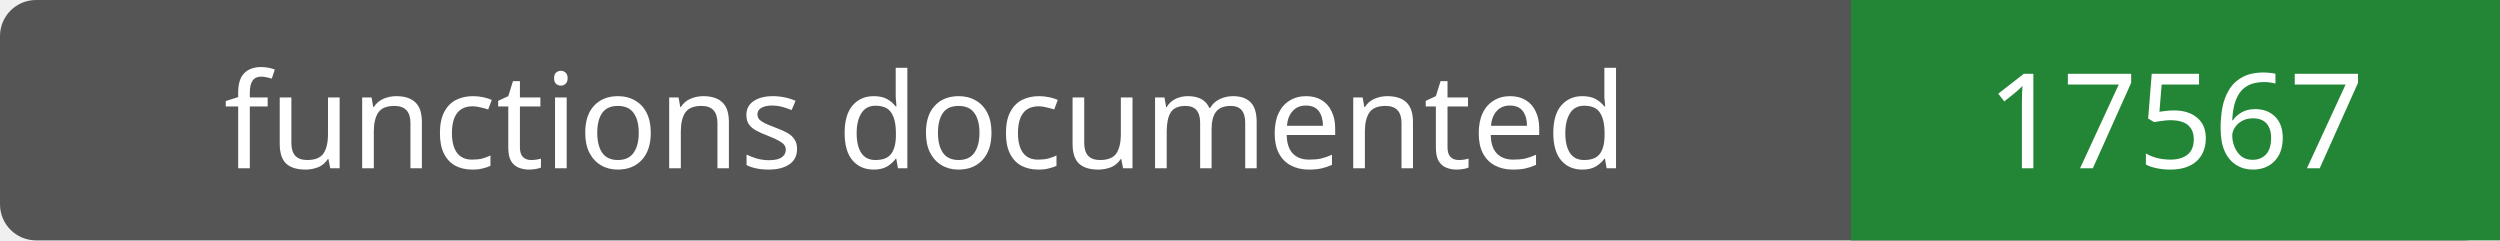
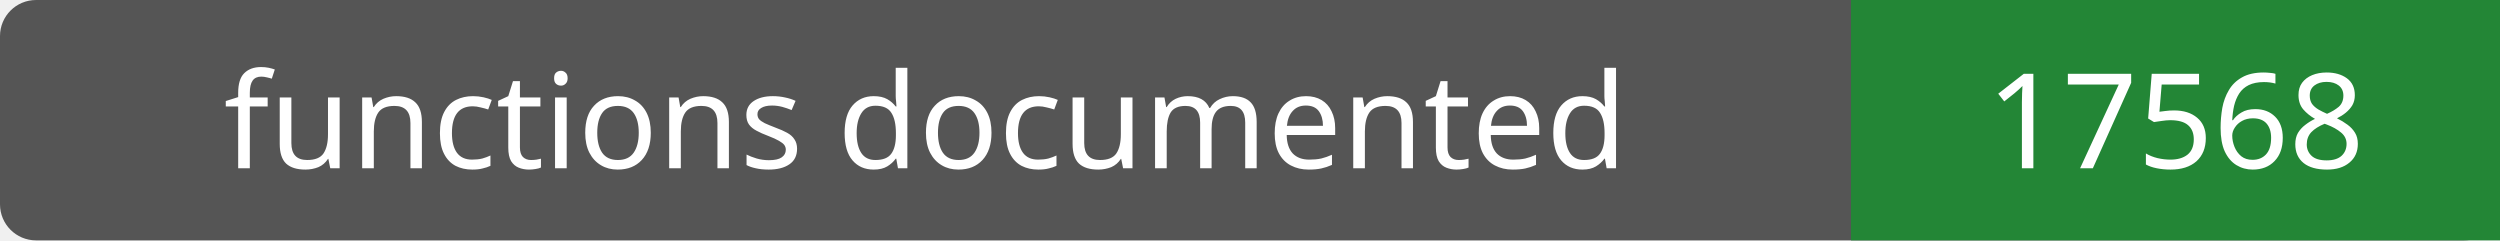
- <svg xmlns="http://www.w3.org/2000/svg" width="208" height="20" role="img" aria-label="functions documented: 17567">
+ <svg xmlns="http://www.w3.org/2000/svg" width="208" height="20" role="img" aria-label="functions documented: 17568">
  <rect width="208" height="20" rx="3" fill="#555" />
  <path fill="#238636" d="M154 0h54v20H154z" />
  <g fill="#fff" text-anchor="middle" font-family="Verdana,sans-serif" font-size="11">
    <text x="77.0" y="14">functions documented</text>
-     <text x="181.0" y="14">17567</text>
+     <text x="181.0" y="14">17568</text>
  </g>
</svg>
